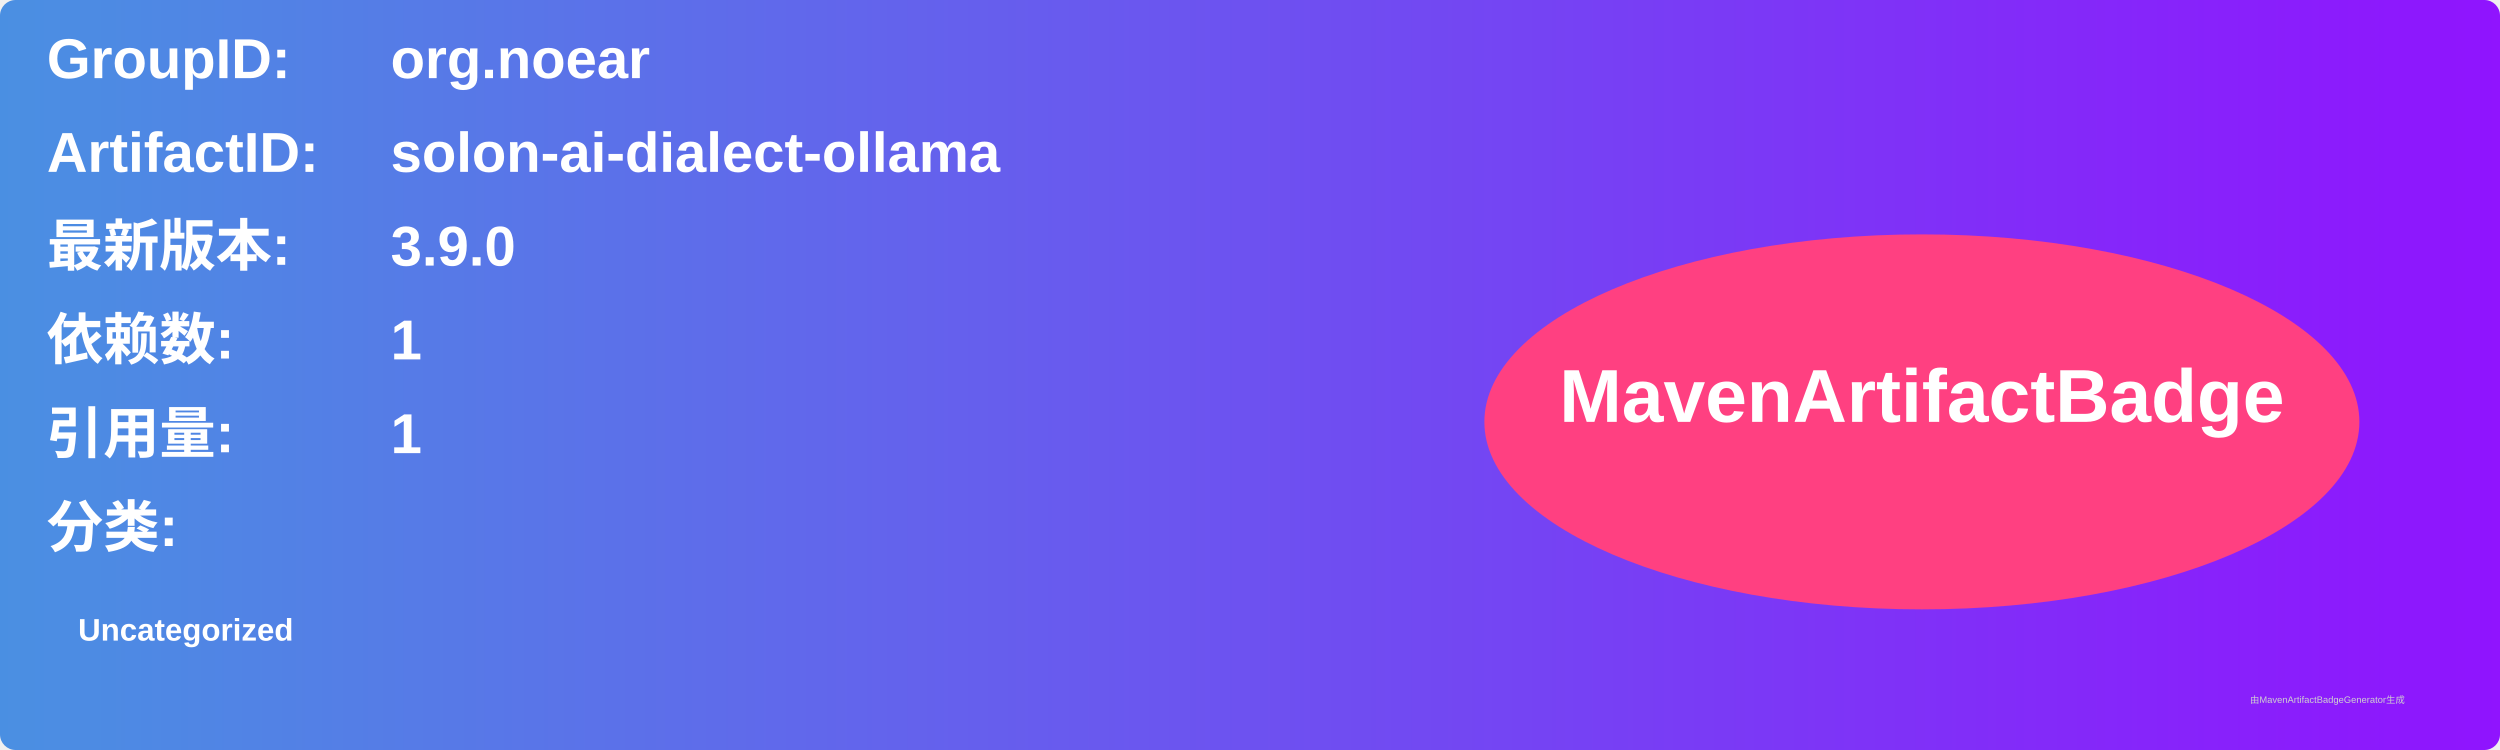
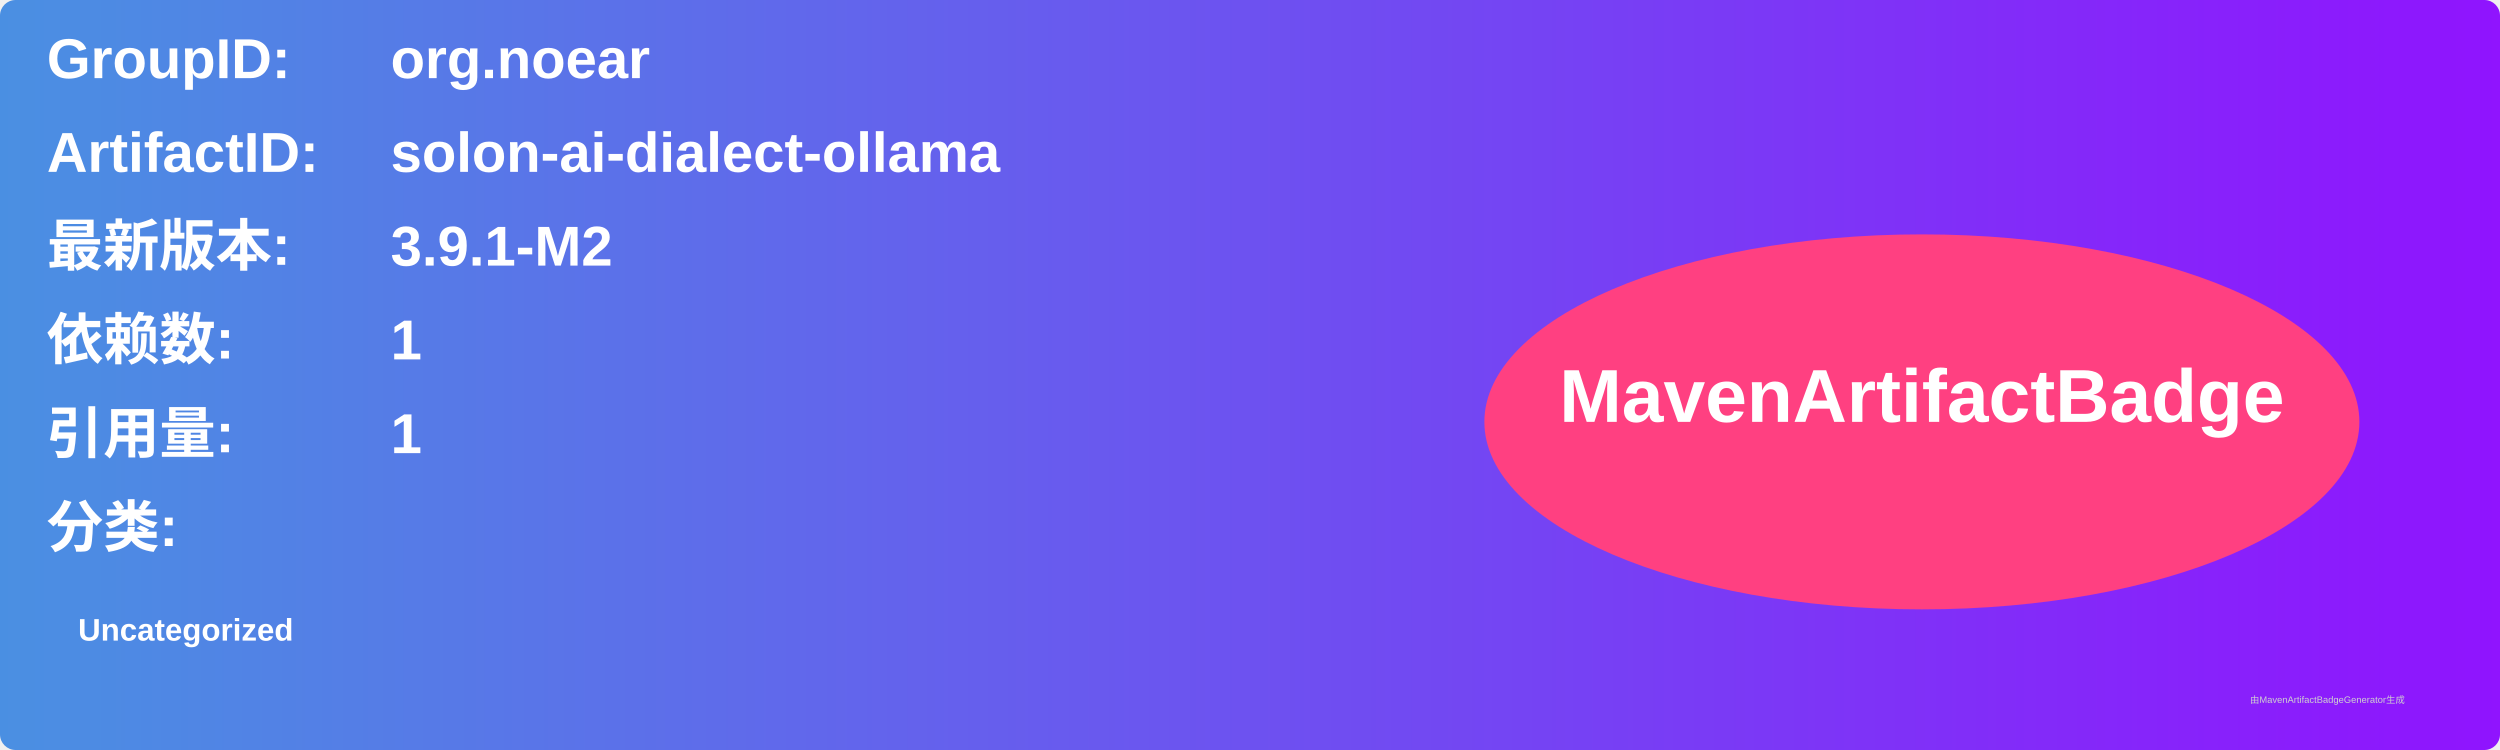
<svg xmlns="http://www.w3.org/2000/svg" width="800" height="240" viewBox="0 0 800 240">
  <linearGradient id="grad" x1="0%" y1="0%" x2="100%" y2="0%">
    <stop offset="0%" stop-color="#4a90e2" />
    <stop offset="100%" stop-color="#9013fe" />
  </linearGradient>
  <rect width="100%" height="100%" rx="5" ry="5" fill="url(#grad)" />
  <g transform="translate(15, 15)">
    <text x="0" y="10" font-family="Arial" font-size="18" fill="white" font-weight="bold" width="260">GroupID:</text>
    <text x="110" y="10" font-family="Arial" font-size="18" fill="white" font-weight="bold" width="460">org.noear</text>
    <text x="0" y="40" font-family="Arial" font-size="18" fill="white" font-weight="bold" width="260">ArtifactID:</text>
    <text x="110" y="40" font-family="Arial" font-size="18" fill="white" font-weight="bold" width="460">solon-ai-dialect-ollama</text>
    <text x="0" y="70" font-family="Arial" font-size="18" fill="white" font-weight="bold">最新版本:</text>
    <text x="110" y="70" font-family="Arial" font-size="18" fill="white" font-weight="bold">
-       <tspan font-weight="bold">3.9.0</tspan>
+       <tspan font-weight="bold">3.9.1-M2</tspan>
    </text>
    <text x="0" y="100" font-family="Arial" font-size="18" fill="white" font-weight="bold">依赖数: </text>
    <text x="110" y="100" font-family="Arial" font-size="18" fill="white">
      <tspan font-weight="bold">1</tspan>
    </text>
    <text x="0" y="130" font-family="Arial" font-size="18" fill="white" font-weight="bold">引用量: </text>
    <text x="110" y="130" font-family="Arial" font-size="18" fill="white">
      <tspan font-weight="bold">1</tspan>
    </text>
    <text x="0" y="160" font-family="Arial" font-size="18" fill="white" font-weight="bold">分类:</text>
    <text x="10" y="190" font-family="Arial" font-size="10" fill="white">
      <tspan font-weight="bold">Uncategorized</tspan>
    </text>
    <ellipse cx="600" cy="120" rx="140" ry="60" fill="#ff4081" />
    <text x="600" y="120" text-anchor="middle" font-family="Arial" font-size="24" fill="white" font-weight="bold">MavenArtifactBadge</text>
  </g>
  <text x="720" y="225" font-family="Arial" font-size="3" fill="#d0d0d0">由MavenArtifactBadgeGenerator生成</text>
</svg>
